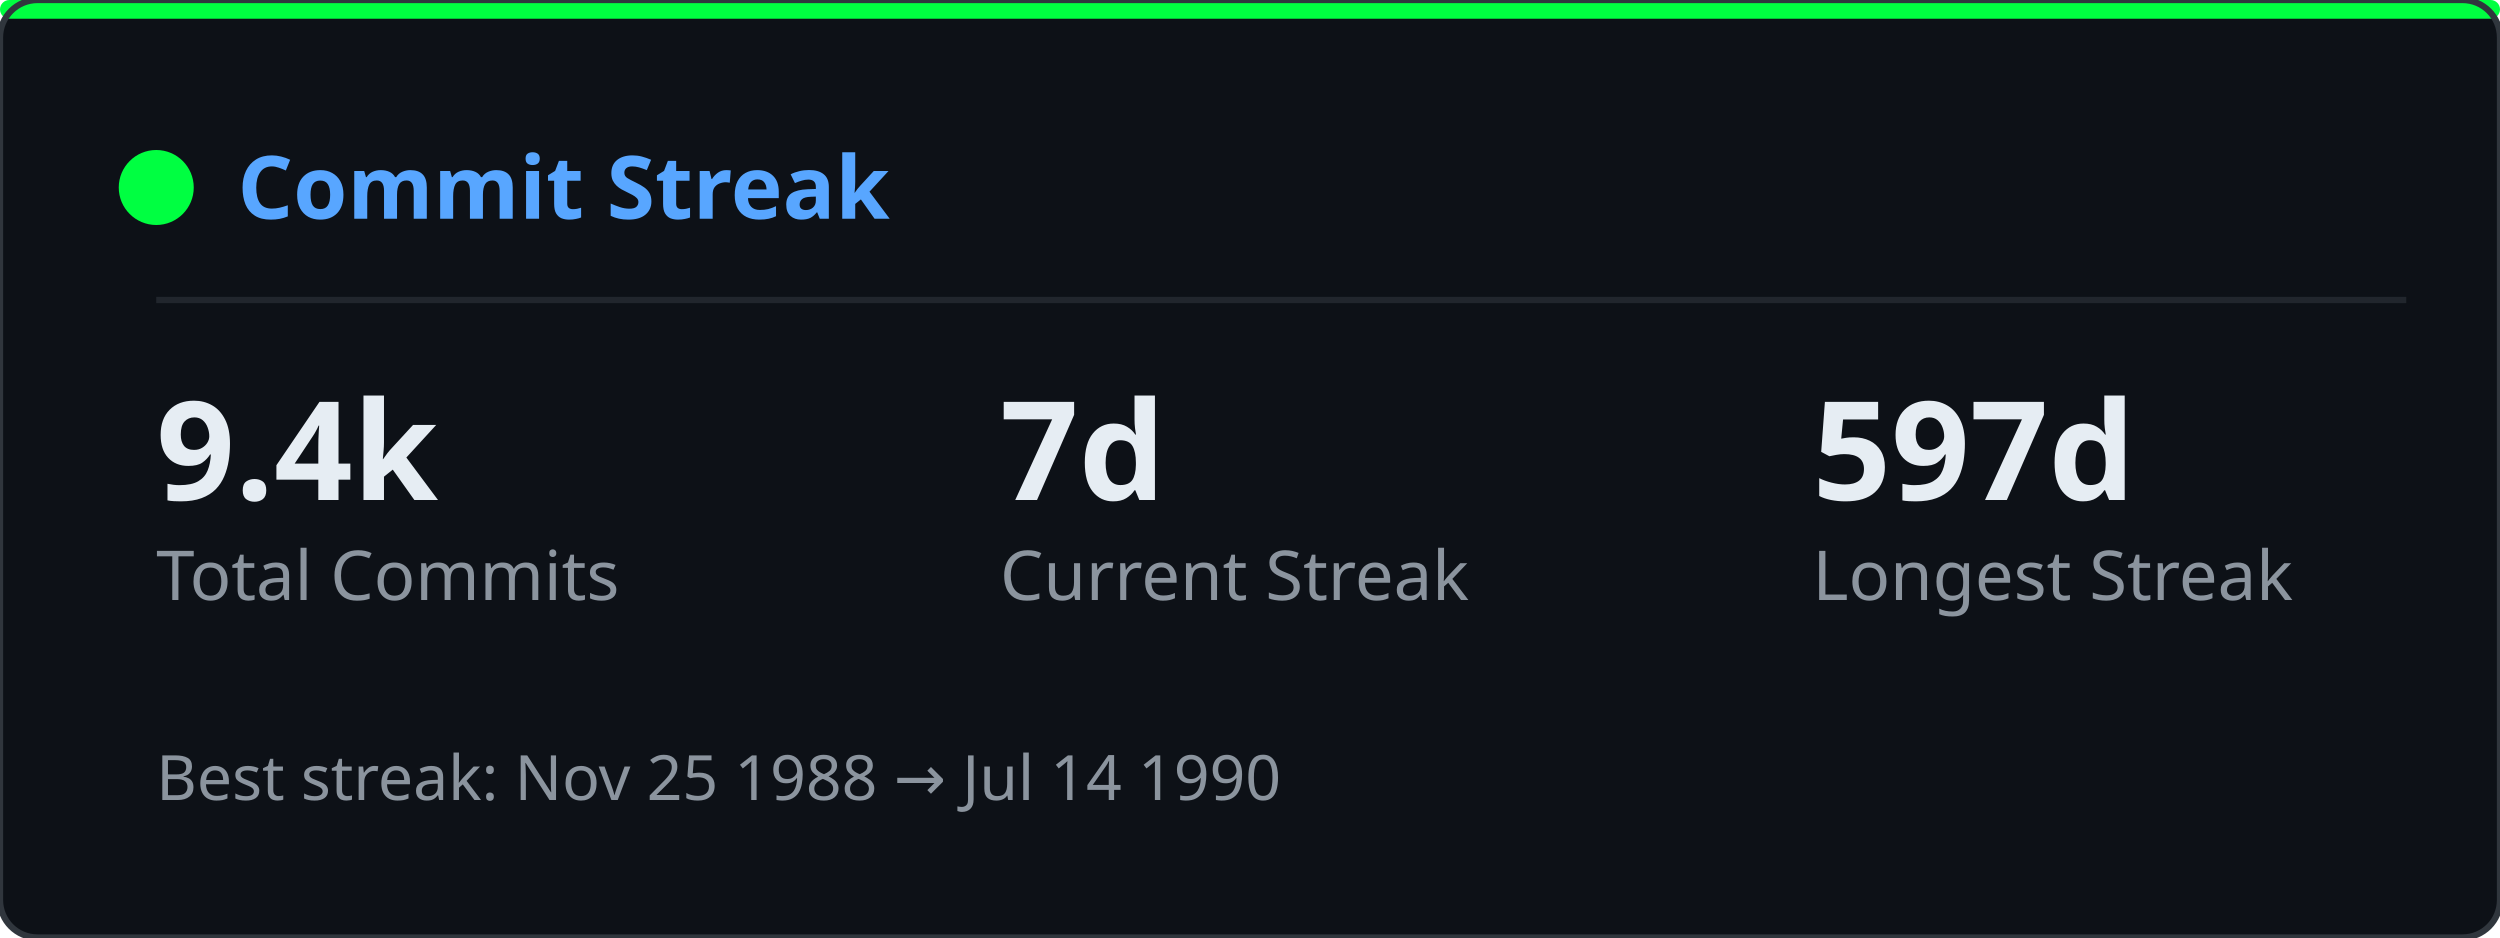
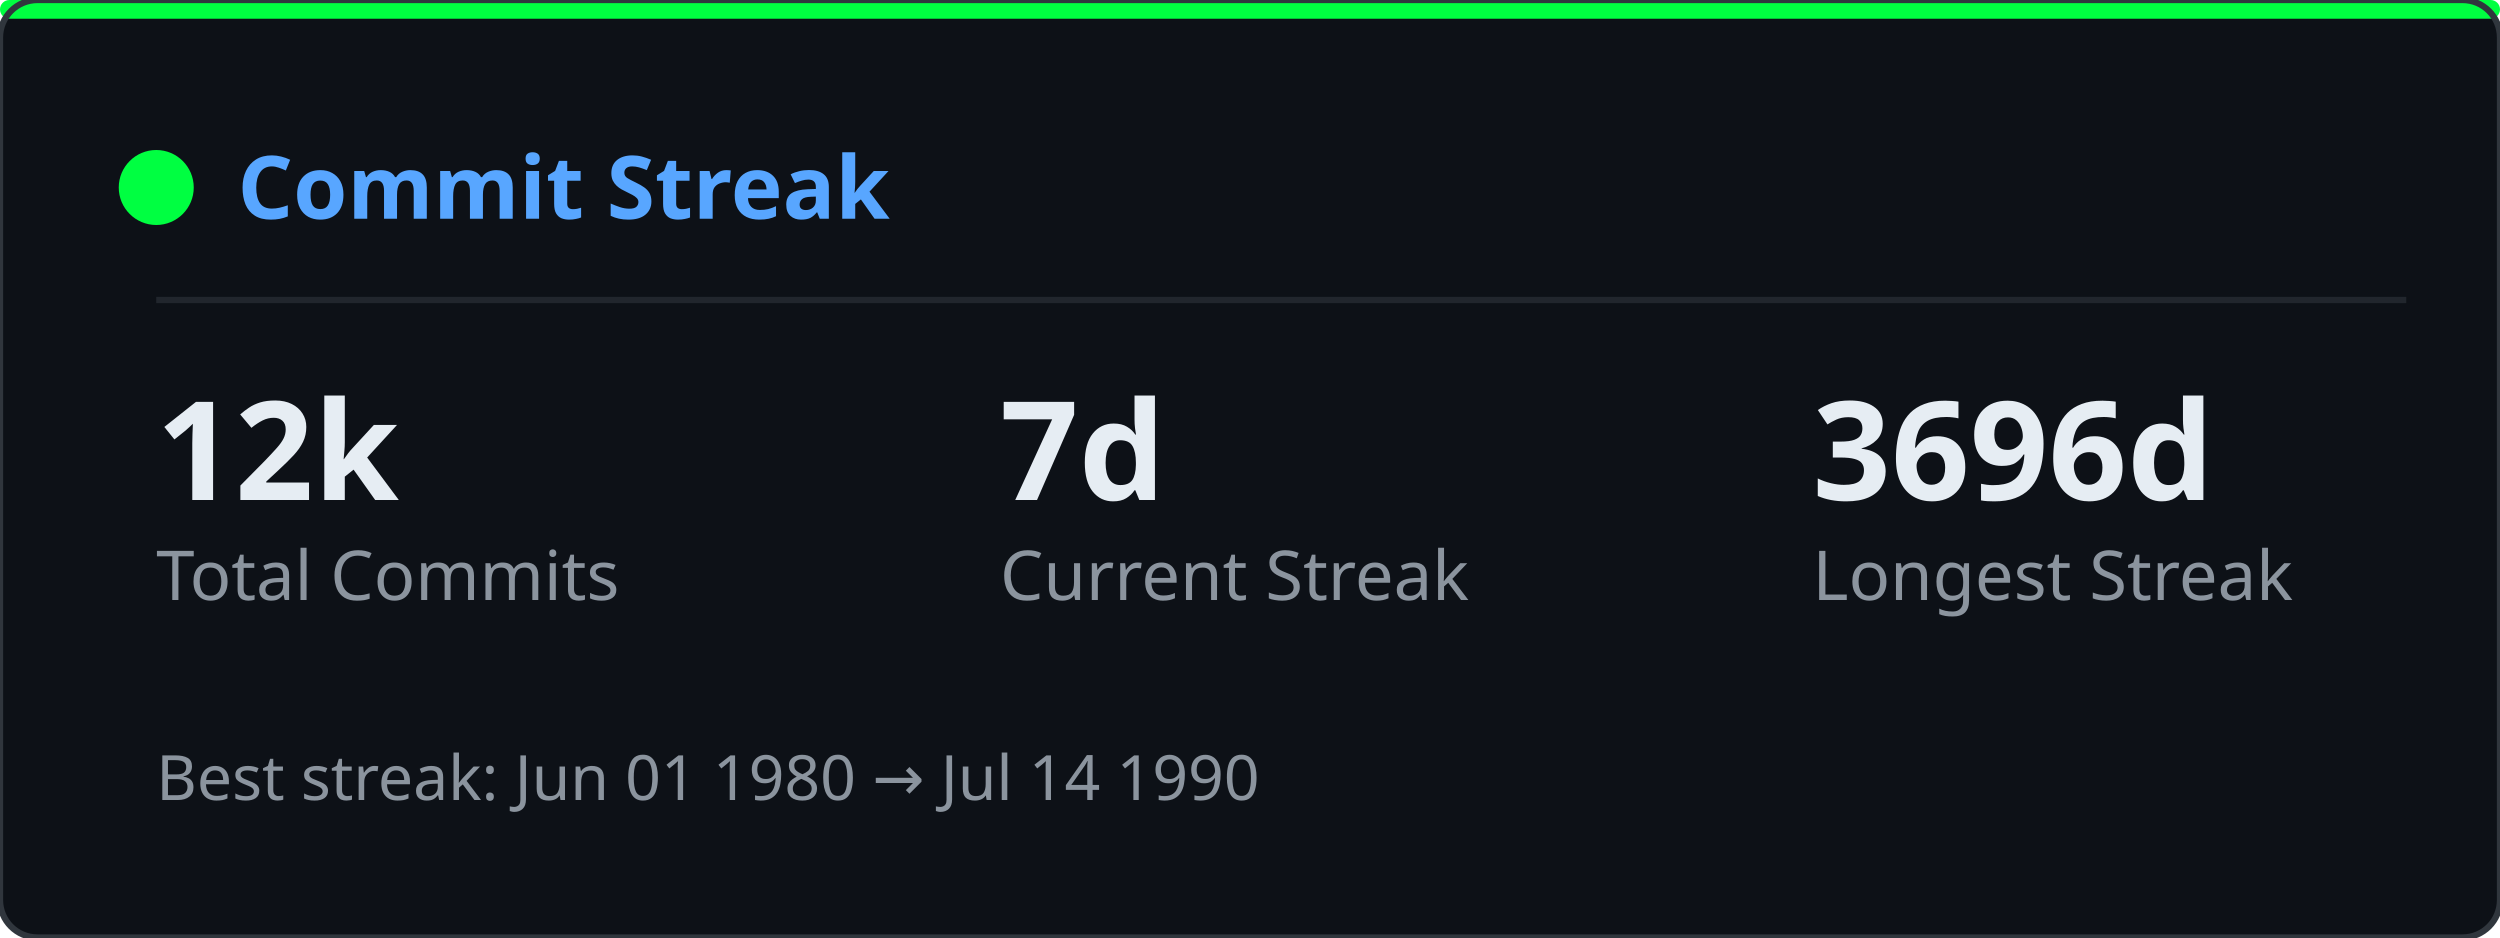
<svg xmlns="http://www.w3.org/2000/svg" width="400" height="150" viewBox="0 0 400 150">
  <defs>
    <clipPath id="gcs-clip">
      <rect width="400" height="150" rx="6" />
    </clipPath>
  </defs>
  <rect width="400" height="150" rx="6" fill="#0d1117" />
  <g clip-path="url(#gcs-clip)">
-     <g opacity="0.10">
-       <style>@keyframes gcs0{from{transform:translateY(-74px)}to{transform:translateY(164px)}}@keyframes gcs1{from{transform:translateY(-46px)}to{transform:translateY(164px)}}@keyframes gcs2{from{transform:translateY(-46px)}to{transform:translateY(164px)}}@keyframes gcs3{from{transform:translateY(-46px)}to{transform:translateY(164px)}}@keyframes gcs4{from{transform:translateY(-46px)}to{transform:translateY(164px)}}@keyframes gcs5{from{transform:translateY(-46px)}to{transform:translateY(164px)}}@keyframes gcs6{from{transform:translateY(-46px)}to{transform:translateY(164px)}}@keyframes gcs7{from{transform:translateY(-46px)}to{transform:translateY(164px)}}@keyframes gcs8{from{transform:translateY(-46px)}to{transform:translateY(164px)}}@keyframes gcs9{from{transform:translateY(-46px)}to{transform:translateY(164px)}}@keyframes gcs10{from{transform:translateY(-46px)}to{transform:translateY(164px)}}@keyframes gcs11{from{transform:translateY(-46px)}to{transform:translateY(164px)}}@keyframes gcs12{from{transform:translateY(-46px)}to{transform:translateY(164px)}}@keyframes gcs13{from{transform:translateY(-46px)}to{transform:translateY(164px)}}@keyframes gcs14{from{transform:translateY(-46px)}to{transform:translateY(164px)}}@keyframes gcs15{from{transform:translateY(-46px)}to{transform:translateY(164px)}}</style>
+     <g opacity="0.22">
+       <style>@keyframes gcs0{from{transform:translateY(-74px)}to{transform:translateY(164px)}}@keyframes gcs1{from{transform:translateY(-46px)}to{transform:translateY(164px)}}@keyframes gcs2{from{transform:translateY(-46px)}to{transform:translateY(164px)}}@keyframes gcs3{from{transform:translateY(-46px)}to{transform:translateY(164px)}}@keyframes gcs4{from{transform:translateY(-46px)}to{transform:translateY(164px)}}@keyframes gcs5{from{transform:translateY(-46px)}to{transform:translateY(164px)}}@keyframes gcs6{from{transform:translateY(-46px)}to{transform:translateY(164px)}}@keyframes gcs7{from{transform:translateY(-46px)}to{transform:translateY(164px)}}@keyframes gcs8{from{transform:translateY(-46px)}to{transform:translateY(164px)}}@keyframes gcs9{from{transform:translateY(-46px)}to{transform:translateY(164px)}}@keyframes gcs10{from{transform:translateY(-46px)}to{transform:translateY(164px)}}@keyframes gcs11{from{transform:translateY(-46px)}to{transform:translateY(164px)}}@keyframes gcs12{from{transform:translateY(-46px)}to{transform:translateY(164px)}}@keyframes gcs13{from{transform:translateY(-46px)}to{transform:translateY(164px)}}@keyframes gcs14{from{transform:translateY(-46px)}to{transform:translateY(164px)}}@keyframes gcs15{from{transform:translateY(-46px)}to{transform:translateY(164px)}}@keyframes gcs16{from{transform:translateY(-46px)}to{transform:translateY(164px)}}@keyframes gcs17{from{transform:translateY(-46px)}to{transform:translateY(164px)}}@keyframes gcs18{from{transform:translateY(-46px)}to{transform:translateY(164px)}}@keyframes gcs19{from{transform:translateY(-46px)}to{transform:translateY(164px)}}@keyframes gcs20{from{transform:translateY(-46px)}to{transform:translateY(164px)}}@keyframes gcs21{from{transform:translateY(-46px)}to{transform:translateY(164px)}}@keyframes gcs22{from{transform:translateY(-46px)}to{transform:translateY(164px)}}@keyframes gcs23{from{transform:translateY(-46px)}to{transform:translateY(164px)}}@keyframes gcs24{from{transform:translateY(-46px)}to{transform:translateY(164px)}}@keyframes gcs25{from{transform:translateY(-46px)}to{transform:translateY(164px)}}@keyframes gcs26{from{transform:translateY(-46px)}to{transform:translateY(164px)}}@keyframes gcs27{from{transform:translateY(-46px)}to{transform:translateY(164px)}}@keyframes gcs28{from{transform:translateY(-46px)}to{transform:translateY(164px)}}@keyframes gcs29{from{transform:translateY(-46px)}to{transform:translateY(164px)}}</style>
      <g style="animation:gcs0 2.57s linear infinite;animation-delay:-1.18s">
        <text x="391" y="0" font-family="monospace" font-size="12" fill="#00ff41">1</text>
        <text x="391" y="-14" font-family="monospace" font-size="12" fill="#00ff41" opacity="0.83">ﾘ</text>
        <text x="391" y="-28" font-family="monospace" font-size="12" fill="#00ff41" opacity="0.67">ﾉ</text>
        <text x="391" y="-42" font-family="monospace" font-size="12" fill="#00ff41" opacity="0.50">ｬ</text>
        <text x="391" y="-56" font-family="monospace" font-size="12" fill="#00ff41" opacity="0.33">ｮ</text>
        <text x="391" y="-70" font-family="monospace" font-size="12" fill="#00ff41" opacity="0.17">ﾛ</text>
      </g>
      <g style="animation:gcs1 2.84s linear infinite;animation-delay:-0.49s">
        <text x="153" y="0" font-family="monospace" font-size="12" fill="#00ff41">ｩ</text>
        <text x="153" y="-14" font-family="monospace" font-size="12" fill="#00ff41" opacity="0.75">ﾂ</text>
        <text x="153" y="-28" font-family="monospace" font-size="12" fill="#00ff41" opacity="0.50">7</text>
        <text x="153" y="-42" font-family="monospace" font-size="12" fill="#00ff41" opacity="0.25">ﾜ</text>
      </g>
      <g style="animation:gcs2 2.80s linear infinite;animation-delay:-1.17s">
        <text x="97" y="0" font-family="monospace" font-size="12" fill="#00ff41">6</text>
        <text x="97" y="-14" font-family="monospace" font-size="12" fill="#00ff41" opacity="0.75">ﾅ</text>
        <text x="97" y="-28" font-family="monospace" font-size="12" fill="#00ff41" opacity="0.50">ﾒ</text>
        <text x="97" y="-42" font-family="monospace" font-size="12" fill="#00ff41" opacity="0.25">ｽ</text>
      </g>
      <g style="animation:gcs3 2.60s linear infinite;animation-delay:-0.55s">
        <text x="41" y="0" font-family="monospace" font-size="12" fill="#00ff41">ﾕ</text>
        <text x="41" y="-14" font-family="monospace" font-size="12" fill="#00ff41" opacity="0.75">ﾝ</text>
        <text x="41" y="-28" font-family="monospace" font-size="12" fill="#00ff41" opacity="0.50">ｺ</text>
        <text x="41" y="-42" font-family="monospace" font-size="12" fill="#00ff41" opacity="0.25">ﾐ</text>
      </g>
      <g style="animation:gcs4 2.95s linear infinite;animation-delay:-1.59s">
        <text x="369" y="0" font-family="monospace" font-size="12" fill="#00ff41">ﾐ</text>
        <text x="369" y="-14" font-family="monospace" font-size="12" fill="#00ff41" opacity="0.75">ﾏ</text>
        <text x="369" y="-28" font-family="monospace" font-size="12" fill="#00ff41" opacity="0.50">ﾕ</text>
        <text x="369" y="-42" font-family="monospace" font-size="12" fill="#00ff41" opacity="0.25">ﾖ</text>
      </g>
      <g style="animation:gcs5 2.99s linear infinite;animation-delay:-2.87s">
        <text x="185" y="0" font-family="monospace" font-size="12" fill="#00ff41">ﾄ</text>
        <text x="185" y="-14" font-family="monospace" font-size="12" fill="#00ff41" opacity="0.75">ｬ</text>
        <text x="185" y="-28" font-family="monospace" font-size="12" fill="#00ff41" opacity="0.50">ｲ</text>
        <text x="185" y="-42" font-family="monospace" font-size="12" fill="#00ff41" opacity="0.25">ﾆ</text>
      </g>
      <g style="animation:gcs6 2.12s linear infinite;animation-delay:-1.64s">
        <text x="257" y="0" font-family="monospace" font-size="12" fill="#00ff41">ﾉ</text>
        <text x="257" y="-14" font-family="monospace" font-size="12" fill="#00ff41" opacity="0.75">ﾛ</text>
        <text x="257" y="-28" font-family="monospace" font-size="12" fill="#00ff41" opacity="0.50">ﾍ</text>
        <text x="257" y="-42" font-family="monospace" font-size="12" fill="#00ff41" opacity="0.25">ﾂ</text>
      </g>
      <g style="animation:gcs7 1.83s linear infinite;animation-delay:-1.83s">
        <text x="201" y="0" font-family="monospace" font-size="12" fill="#00ff41">ｹ</text>
        <text x="201" y="-14" font-family="monospace" font-size="12" fill="#00ff41" opacity="0.75">4</text>
        <text x="201" y="-28" font-family="monospace" font-size="12" fill="#00ff41" opacity="0.50">ﾎ</text>
        <text x="201" y="-42" font-family="monospace" font-size="12" fill="#00ff41" opacity="0.25">8</text>
      </g>
      <g style="animation:gcs8 3.14s linear infinite;animation-delay:-1.12s">
        <text x="273" y="0" font-family="monospace" font-size="12" fill="#00ff41">ｻ</text>
        <text x="273" y="-14" font-family="monospace" font-size="12" fill="#00ff41" opacity="0.75">ﾑ</text>
        <text x="273" y="-28" font-family="monospace" font-size="12" fill="#00ff41" opacity="0.50">ｹ</text>
        <text x="273" y="-42" font-family="monospace" font-size="12" fill="#00ff41" opacity="0.25">3</text>
      </g>
      <g style="animation:gcs9 1.87s linear infinite;animation-delay:-0.51s">
        <text x="345" y="0" font-family="monospace" font-size="12" fill="#00ff41">ｶ</text>
        <text x="345" y="-14" font-family="monospace" font-size="12" fill="#00ff41" opacity="0.75">9</text>
        <text x="345" y="-28" font-family="monospace" font-size="12" fill="#00ff41" opacity="0.50">ﾋ</text>
        <text x="345" y="-42" font-family="monospace" font-size="12" fill="#00ff41" opacity="0.25">ｫ</text>
      </g>
      <g style="animation:gcs10 2.99s linear infinite;animation-delay:-0.08s">
        <text x="289" y="0" font-family="monospace" font-size="12" fill="#00ff41">1</text>
        <text x="289" y="-14" font-family="monospace" font-size="12" fill="#00ff41" opacity="0.75">ｨ</text>
        <text x="289" y="-28" font-family="monospace" font-size="12" fill="#00ff41" opacity="0.50">4</text>
        <text x="289" y="-42" font-family="monospace" font-size="12" fill="#00ff41" opacity="0.25">ﾎ</text>
      </g>
      <g style="animation:gcs11 1.83s linear infinite;animation-delay:-1.08s">
        <text x="105" y="0" font-family="monospace" font-size="12" fill="#00ff41">ｴ</text>
        <text x="105" y="-14" font-family="monospace" font-size="12" fill="#00ff41" opacity="0.75">2</text>
        <text x="105" y="-28" font-family="monospace" font-size="12" fill="#00ff41" opacity="0.50">ﾍ</text>
        <text x="105" y="-42" font-family="monospace" font-size="12" fill="#00ff41" opacity="0.25">ｽ</text>
      </g>
      <g style="animation:gcs12 2.89s linear infinite;animation-delay:-0.34s">
        <text x="49" y="0" font-family="monospace" font-size="12" fill="#00ff41">0</text>
        <text x="49" y="-14" font-family="monospace" font-size="12" fill="#00ff41" opacity="0.75">ｿ</text>
        <text x="49" y="-28" font-family="monospace" font-size="12" fill="#00ff41" opacity="0.50">ｬ</text>
        <text x="49" y="-42" font-family="monospace" font-size="12" fill="#00ff41" opacity="0.25">ｸ</text>
      </g>
      <g style="animation:gcs13 2.25s linear infinite;animation-delay:-0.66s">
        <text x="121" y="0" font-family="monospace" font-size="12" fill="#00ff41">ｾ</text>
        <text x="121" y="-14" font-family="monospace" font-size="12" fill="#00ff41" opacity="0.75">ｻ</text>
        <text x="121" y="-28" font-family="monospace" font-size="12" fill="#00ff41" opacity="0.50">ﾅ</text>
        <text x="121" y="-42" font-family="monospace" font-size="12" fill="#00ff41" opacity="0.25">ｫ</text>
      </g>
      <g style="animation:gcs14 3.03s linear infinite;animation-delay:-0.25s">
        <text x="321" y="0" font-family="monospace" font-size="12" fill="#00ff41">ｸ</text>
        <text x="321" y="-14" font-family="monospace" font-size="12" fill="#00ff41" opacity="0.75">2</text>
        <text x="321" y="-28" font-family="monospace" font-size="12" fill="#00ff41" opacity="0.50">1</text>
        <text x="321" y="-42" font-family="monospace" font-size="12" fill="#00ff41" opacity="0.25">ｶ</text>
      </g>
      <g style="animation:gcs15 1.65s linear infinite;animation-delay:-0.75s">
        <text x="265" y="0" font-family="monospace" font-size="12" fill="#00ff41">2</text>
        <text x="265" y="-14" font-family="monospace" font-size="12" fill="#00ff41" opacity="0.75">ﾙ</text>
        <text x="265" y="-28" font-family="monospace" font-size="12" fill="#00ff41" opacity="0.50">ｫ</text>
        <text x="265" y="-42" font-family="monospace" font-size="12" fill="#00ff41" opacity="0.25">ｱ</text>
      </g>
+       <g style="animation:gcs16 1.60s linear infinite;animation-delay:-0.63s">
+         <text x="209" y="0" font-family="monospace" font-size="12" fill="#00ff41">ｯ</text>
+         <text x="209" y="-14" font-family="monospace" font-size="12" fill="#00ff41" opacity="0.75">0</text>
+         <text x="209" y="-28" font-family="monospace" font-size="12" fill="#00ff41" opacity="0.50">ｮ</text>
+         <text x="209" y="-42" font-family="monospace" font-size="12" fill="#00ff41" opacity="0.25">ﾌ</text>
+       </g>
+       <g style="animation:gcs17 1.69s linear infinite;animation-delay:-1.07s">
+         <text x="153" y="0" font-family="monospace" font-size="12" fill="#00ff41">ﾓ</text>
+         <text x="153" y="-14" font-family="monospace" font-size="12" fill="#00ff41" opacity="0.75">ﾛ</text>
+         <text x="153" y="-28" font-family="monospace" font-size="12" fill="#00ff41" opacity="0.50">ﾘ</text>
+         <text x="153" y="-42" font-family="monospace" font-size="12" fill="#00ff41" opacity="0.25">ｾ</text>
+       </g>
+       <g style="animation:gcs18 2.46s linear infinite;animation-delay:-2.04s">
+         <text x="353" y="0" font-family="monospace" font-size="12" fill="#00ff41">ﾍ</text>
+         <text x="353" y="-14" font-family="monospace" font-size="12" fill="#00ff41" opacity="0.75">ﾌ</text>
+         <text x="353" y="-28" font-family="monospace" font-size="12" fill="#00ff41" opacity="0.50">ﾆ</text>
+         <text x="353" y="-42" font-family="monospace" font-size="12" fill="#00ff41" opacity="0.25">1</text>
+       </g>
+       <g style="animation:gcs19 1.65s linear infinite;animation-delay:-0.46s">
+         <text x="169" y="0" font-family="monospace" font-size="12" fill="#00ff41">ﾝ</text>
+         <text x="169" y="-14" font-family="monospace" font-size="12" fill="#00ff41" opacity="0.75">ｩ</text>
+         <text x="169" y="-28" font-family="monospace" font-size="12" fill="#00ff41" opacity="0.50">ｯ</text>
+         <text x="169" y="-42" font-family="monospace" font-size="12" fill="#00ff41" opacity="0.25">1</text>
+       </g>
+       <g style="animation:gcs20 2.85s linear infinite;animation-delay:-0.83s">
+         <text x="369" y="0" font-family="monospace" font-size="12" fill="#00ff41">ｺ</text>
+         <text x="369" y="-14" font-family="monospace" font-size="12" fill="#00ff41" opacity="0.75">ｩ</text>
+         <text x="369" y="-28" font-family="monospace" font-size="12" fill="#00ff41" opacity="0.50">ﾎ</text>
+         <text x="369" y="-42" font-family="monospace" font-size="12" fill="#00ff41" opacity="0.25">ﾈ</text>
+       </g>
+       <g style="animation:gcs21 2.28s linear infinite;animation-delay:-2.05s">
+         <text x="57" y="0" font-family="monospace" font-size="12" fill="#00ff41">3</text>
+         <text x="57" y="-14" font-family="monospace" font-size="12" fill="#00ff41" opacity="0.75">ﾈ</text>
+         <text x="57" y="-28" font-family="monospace" font-size="12" fill="#00ff41" opacity="0.50">ｪ</text>
+         <text x="57" y="-42" font-family="monospace" font-size="12" fill="#00ff41" opacity="0.25">ｭ</text>
+       </g>
+       <g style="animation:gcs22 1.99s linear infinite;animation-delay:-1.96s">
+         <text x="257" y="0" font-family="monospace" font-size="12" fill="#00ff41">ｿ</text>
+         <text x="257" y="-14" font-family="monospace" font-size="12" fill="#00ff41" opacity="0.75">ﾇ</text>
+         <text x="257" y="-28" font-family="monospace" font-size="12" fill="#00ff41" opacity="0.50">1</text>
+         <text x="257" y="-42" font-family="monospace" font-size="12" fill="#00ff41" opacity="0.25">ｯ</text>
+       </g>
+       <g style="animation:gcs23 2.49s linear infinite;animation-delay:-1.45s">
+         <text x="201" y="0" font-family="monospace" font-size="12" fill="#00ff41">ﾝ</text>
+         <text x="201" y="-14" font-family="monospace" font-size="12" fill="#00ff41" opacity="0.75">ﾍ</text>
+         <text x="201" y="-28" font-family="monospace" font-size="12" fill="#00ff41" opacity="0.50">ﾄ</text>
+         <text x="201" y="-42" font-family="monospace" font-size="12" fill="#00ff41" opacity="0.25">0</text>
+       </g>
+       <g style="animation:gcs24 2.19s linear infinite;animation-delay:-0.87s">
+         <text x="145" y="0" font-family="monospace" font-size="12" fill="#00ff41">ｯ</text>
+         <text x="145" y="-14" font-family="monospace" font-size="12" fill="#00ff41" opacity="0.75">ﾆ</text>
+         <text x="145" y="-28" font-family="monospace" font-size="12" fill="#00ff41" opacity="0.50">ｱ</text>
+         <text x="145" y="-42" font-family="monospace" font-size="12" fill="#00ff41" opacity="0.25">ﾅ</text>
+       </g>
+       <g style="animation:gcs25 1.93s linear infinite;animation-delay:-0.80s">
+         <text x="89" y="0" font-family="monospace" font-size="12" fill="#00ff41">3</text>
+         <text x="89" y="-14" font-family="monospace" font-size="12" fill="#00ff41" opacity="0.75">2</text>
+         <text x="89" y="-28" font-family="monospace" font-size="12" fill="#00ff41" opacity="0.50">ﾃ</text>
+         <text x="89" y="-42" font-family="monospace" font-size="12" fill="#00ff41" opacity="0.25">ﾛ</text>
+       </g>
+       <g style="animation:gcs26 1.59s linear infinite;animation-delay:-0.11s">
+         <text x="161" y="0" font-family="monospace" font-size="12" fill="#00ff41">ﾋ</text>
+         <text x="161" y="-14" font-family="monospace" font-size="12" fill="#00ff41" opacity="0.75">ﾗ</text>
+         <text x="161" y="-28" font-family="monospace" font-size="12" fill="#00ff41" opacity="0.50">3</text>
+         <text x="161" y="-42" font-family="monospace" font-size="12" fill="#00ff41" opacity="0.25">ﾉ</text>
+       </g>
+       <g style="animation:gcs27 2.57s linear infinite;animation-delay:-0.53s">
+         <text x="105" y="0" font-family="monospace" font-size="12" fill="#00ff41">0</text>
+         <text x="105" y="-14" font-family="monospace" font-size="12" fill="#00ff41" opacity="0.75">ｨ</text>
+         <text x="105" y="-28" font-family="monospace" font-size="12" fill="#00ff41" opacity="0.50">ﾔ</text>
+         <text x="105" y="-42" font-family="monospace" font-size="12" fill="#00ff41" opacity="0.25">1</text>
+       </g>
+       <g style="animation:gcs28 2.61s linear infinite;animation-delay:-0.96s">
+         <text x="177" y="0" font-family="monospace" font-size="12" fill="#00ff41">ﾑ</text>
+         <text x="177" y="-14" font-family="monospace" font-size="12" fill="#00ff41" opacity="0.75">ﾜ</text>
+         <text x="177" y="-28" font-family="monospace" font-size="12" fill="#00ff41" opacity="0.50">ﾏ</text>
+         <text x="177" y="-42" font-family="monospace" font-size="12" fill="#00ff41" opacity="0.25">ｱ</text>
+       </g>
+       <g style="animation:gcs29 2.85s linear infinite;animation-delay:-0.85s">
+         <text x="249" y="0" font-family="monospace" font-size="12" fill="#00ff41">8</text>
+         <text x="249" y="-14" font-family="monospace" font-size="12" fill="#00ff41" opacity="0.75">ﾃ</text>
+         <text x="249" y="-28" font-family="monospace" font-size="12" fill="#00ff41" opacity="0.50">ﾙ</text>
+         <text x="249" y="-42" font-family="monospace" font-size="12" fill="#00ff41" opacity="0.25">ﾔ</text>
+       </g>
    </g>
  </g>
  <rect width="400" height="3" rx="1.5" fill="#00ff41" />
  <rect width="400" height="150" rx="6" fill="none" stroke="#30363d" stroke-width="1" />
  <circle cx="25" cy="30" r="6" fill="#00ff41" />
  <text x="38" y="35" font-family="'Segoe UI',Ubuntu,sans-serif" font-size="14" font-weight="600" fill="#58a6ff">Commit Streak</text>
  <line x1="25" y1="48" x2="385" y2="48" stroke="#21262d" stroke-width="1" />
-   <text x="25" y="80" font-family="'Segoe UI',Ubuntu,sans-serif" font-size="22" font-weight="700" fill="#e6edf3">9.4k</text>
+   <text x="25" y="80" font-family="'Segoe UI',Ubuntu,sans-serif" font-size="22" font-weight="700" fill="#e6edf3">12k</text>
  <text x="25" y="96" font-family="'Segoe UI',Ubuntu,sans-serif" font-size="11" fill="#8b949e">Total Commits</text>
  <text x="160" y="80" font-family="'Segoe UI',Ubuntu,sans-serif" font-size="22" font-weight="700" fill="#e6edf3">7d</text>
  <text x="160" y="96" font-family="'Segoe UI',Ubuntu,sans-serif" font-size="11" fill="#8b949e">Current Streak</text>
-   <text x="290" y="80" font-family="'Segoe UI',Ubuntu,sans-serif" font-size="22" font-weight="700" fill="#e6edf3">597d</text>
+   <text x="290" y="80" font-family="'Segoe UI',Ubuntu,sans-serif" font-size="22" font-weight="700" fill="#e6edf3">3696d</text>
  <text x="290" y="96" font-family="'Segoe UI',Ubuntu,sans-serif" font-size="11" fill="#8b949e">Longest Streak</text>
-   <text x="25" y="128" font-family="'Segoe UI',Ubuntu,sans-serif" font-size="10" fill="#8b949e">Best streak: Nov 25 1988 → Jul 14 1990</text>
+   <text x="25" y="128" font-family="'Segoe UI',Ubuntu,sans-serif" font-size="10" fill="#8b949e">Best streak: Jun 01 1980 → Jul 14 1990</text>
</svg>
